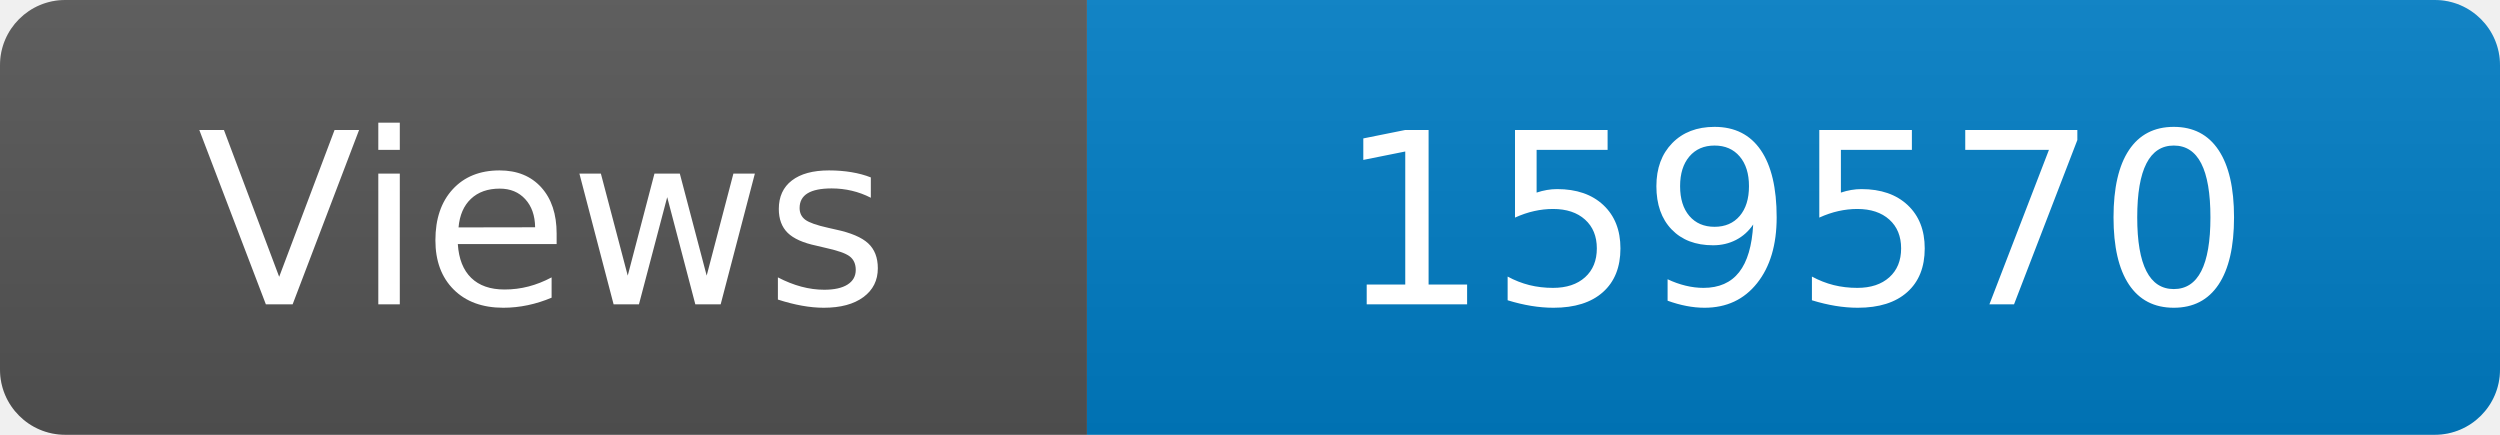
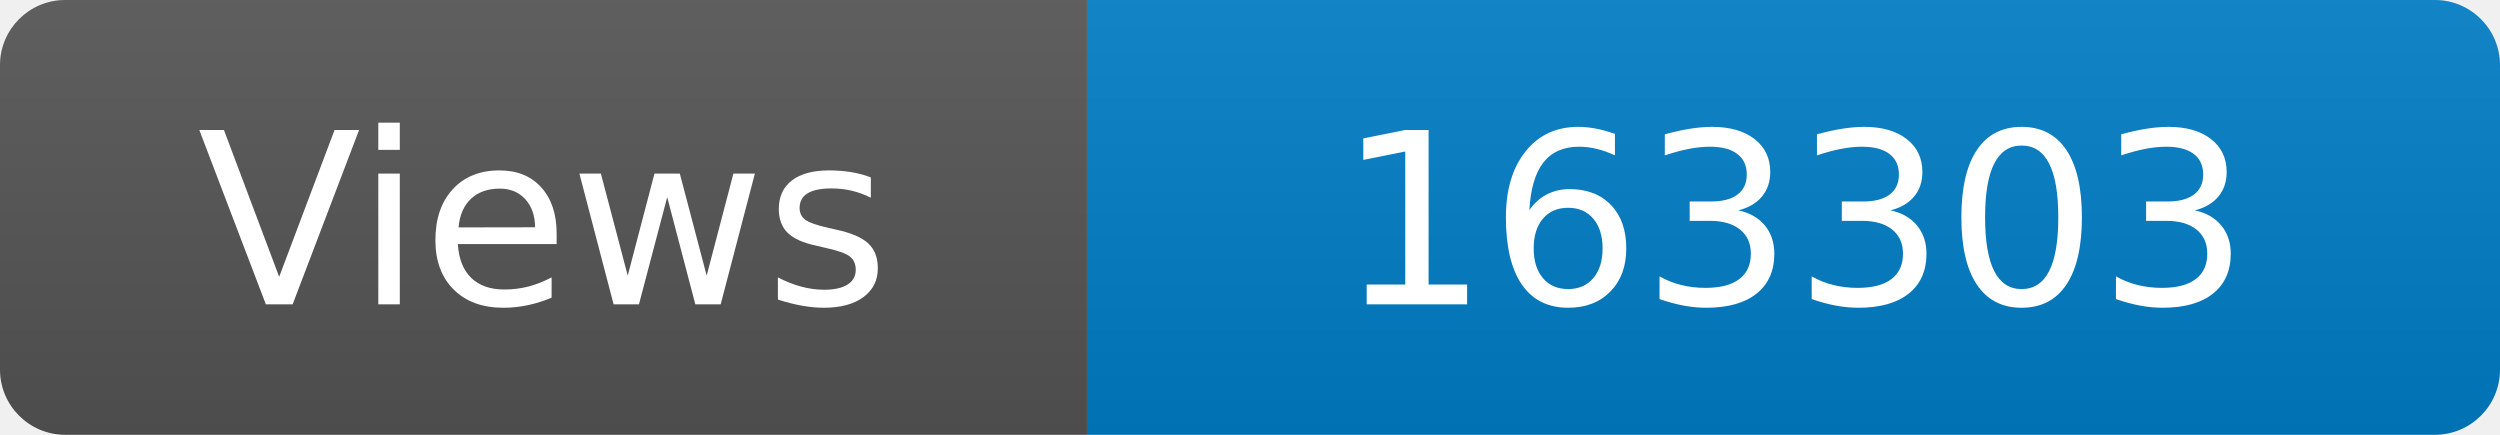
<svg xmlns="http://www.w3.org/2000/svg" width="115" height="20" role="img" aria-label="Maintained?: yes">
  <linearGradient id="s" x2="0" y2="100%">
    <stop offset="0" stop-color="#bbb" stop-opacity=".1" />
    <stop offset="1" stop-opacity=".1" />
  </linearGradient>
  <clipPath id="r">
    <rect width="115" height="20" rx="3" fill="#fff" />
  </clipPath>
  <g clip-path="url(#r)">
    <rect width="50" height="20" fill="#555" />
    <rect x="50" width="160" height="20" fill="#007ec6" />
    <rect width="115" height="20" fill="url(#s)" />
  </g>
  <g fill="#fff" text-anchor="middle" font-family="Verdana,Geneva,DejaVu Sans,sans-serif" font-size="110">
    <text x="250" y="140" transform="scale(.1)" fill="#fff">Views</text>
-     <text x="825" y="140" transform="scale(.1)" fill="#fff">159570</text>
+     <text x="825" y="140" transform="scale(.1)" fill="#fff">163303</text>
  </g>
</svg>
